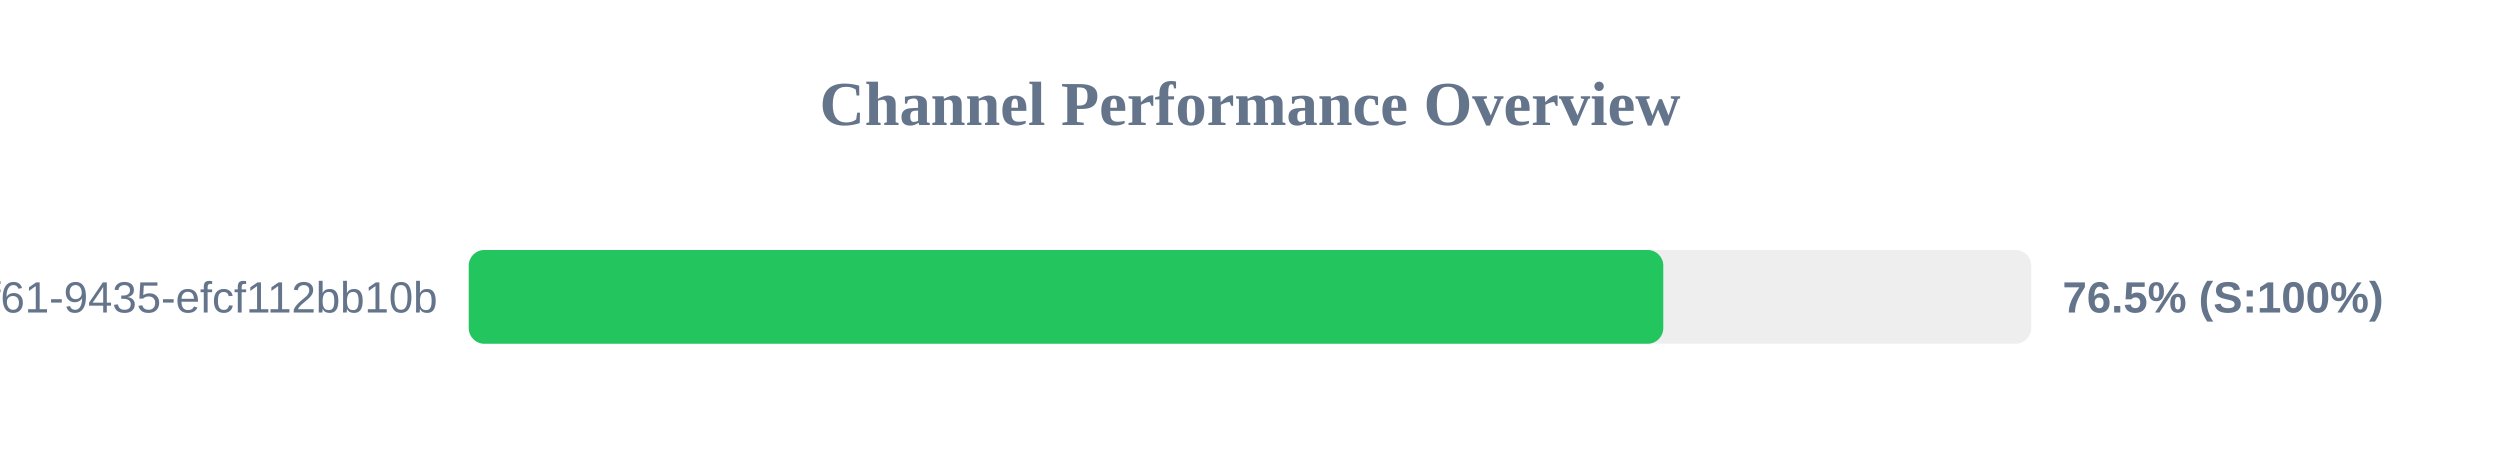
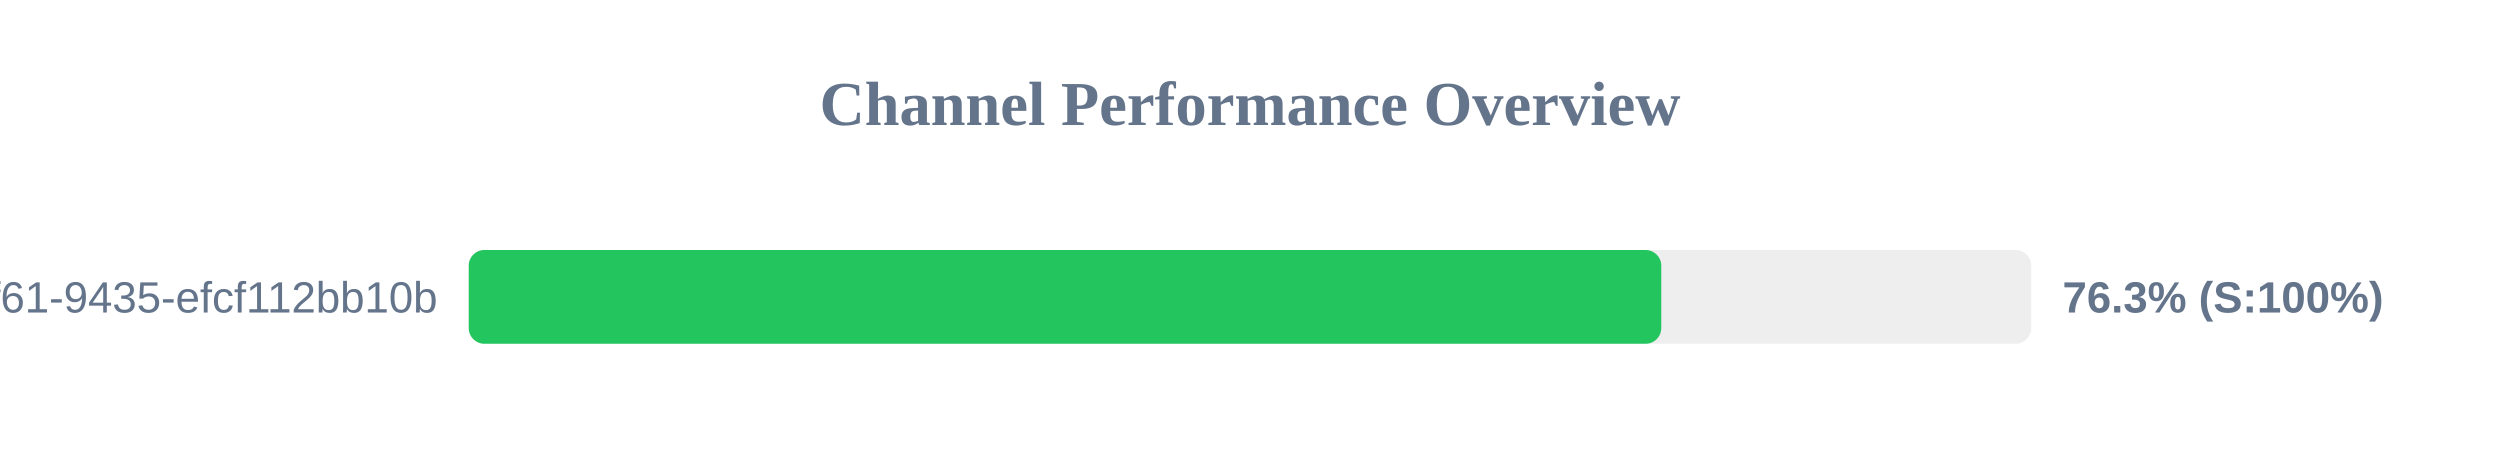
<svg xmlns="http://www.w3.org/2000/svg" width="800" height="150" version="1.1">
  <style>
        .row { font: 14px Arial; fill: #64748b; }
        .score { font: bold 14px Arial; fill: #64748b; }
    </style>
  <text x="400" y="40" text-anchor="middle" font-size="20px" font-weight="bold" fill="#64748b">Channel Performance Overview</text>
  <rect x="150" y="80" width="500" height="30" fill="#eee" rx="5" />
-   <rect x="150" y="80" width="382.25" height="30" fill="#22c55e" rx="5" />
+   <rect x="150" y="80" width="381.6" height="30" fill="#22c55e" rx="5" />
  <text x="140" y="100" text-anchor="end" class="row">?uuid=07c122ad-50b2-4f61-9435-efcf112bb10b</text>
-   <text x="660" y="100" text-anchor="start" class="score">76.5% (S:100%)</text>
+   <text x="660" y="100" text-anchor="start" class="score">76.3% (S:100%)</text>
</svg>
